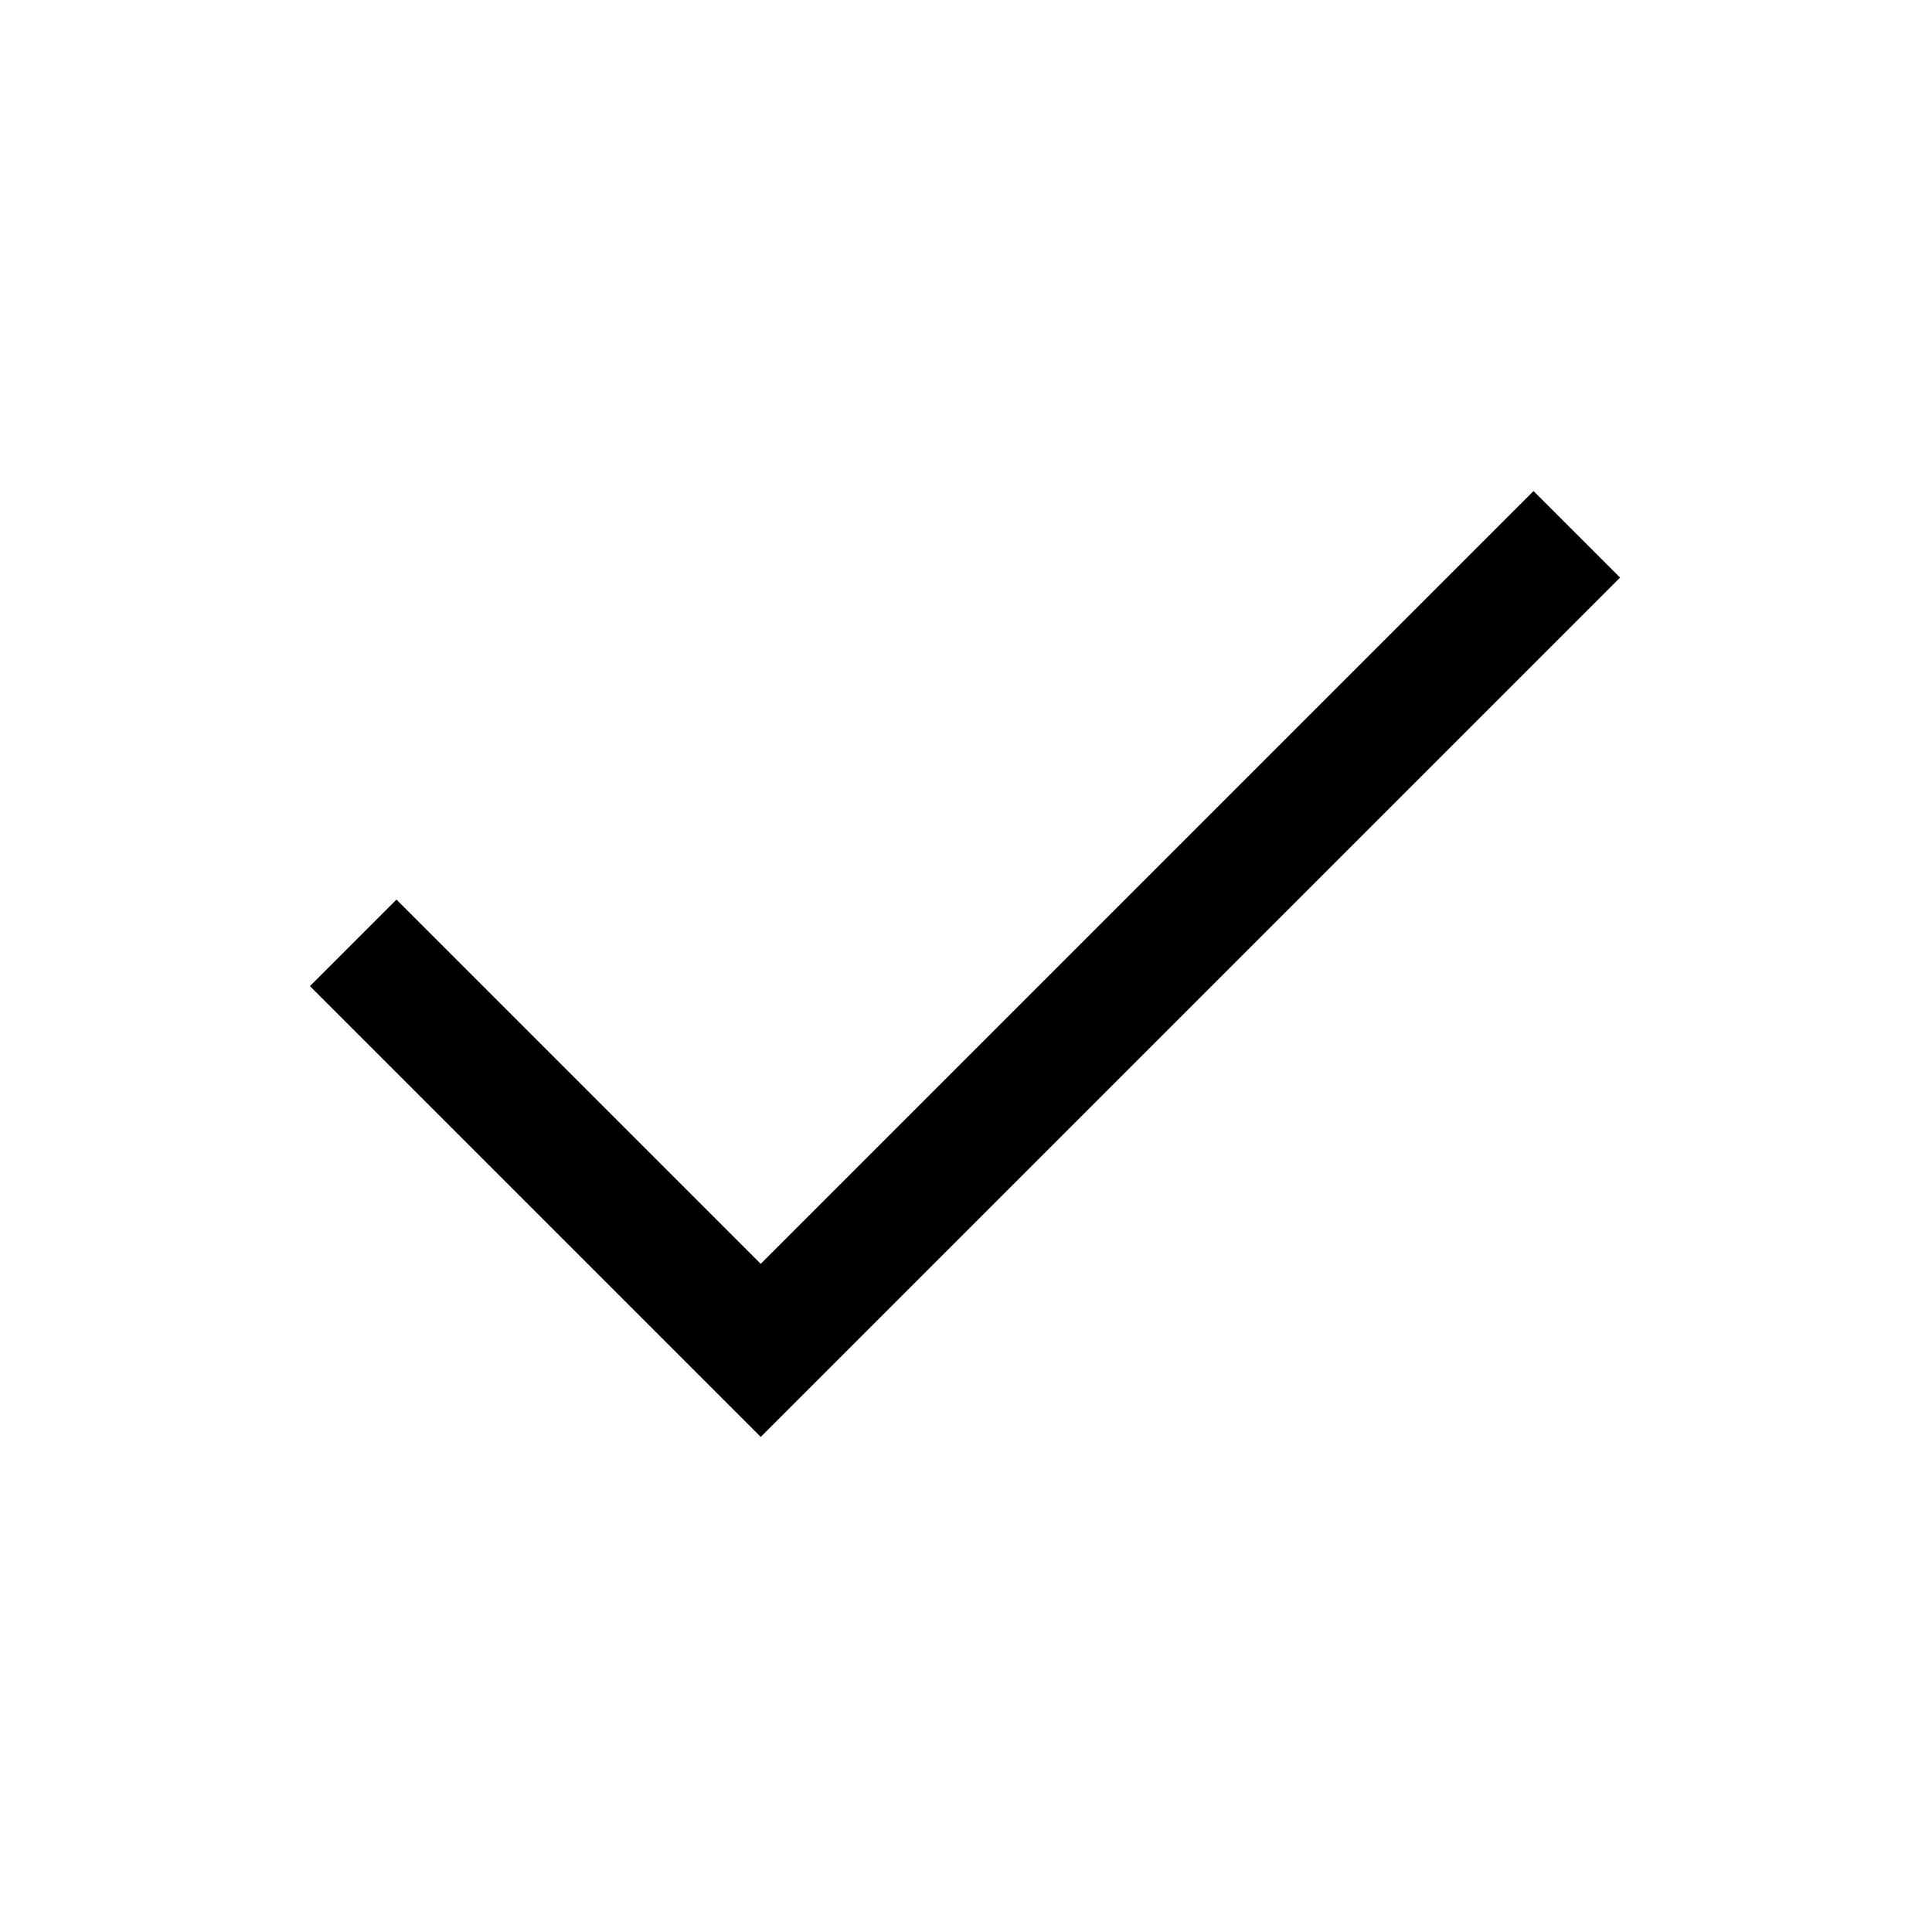
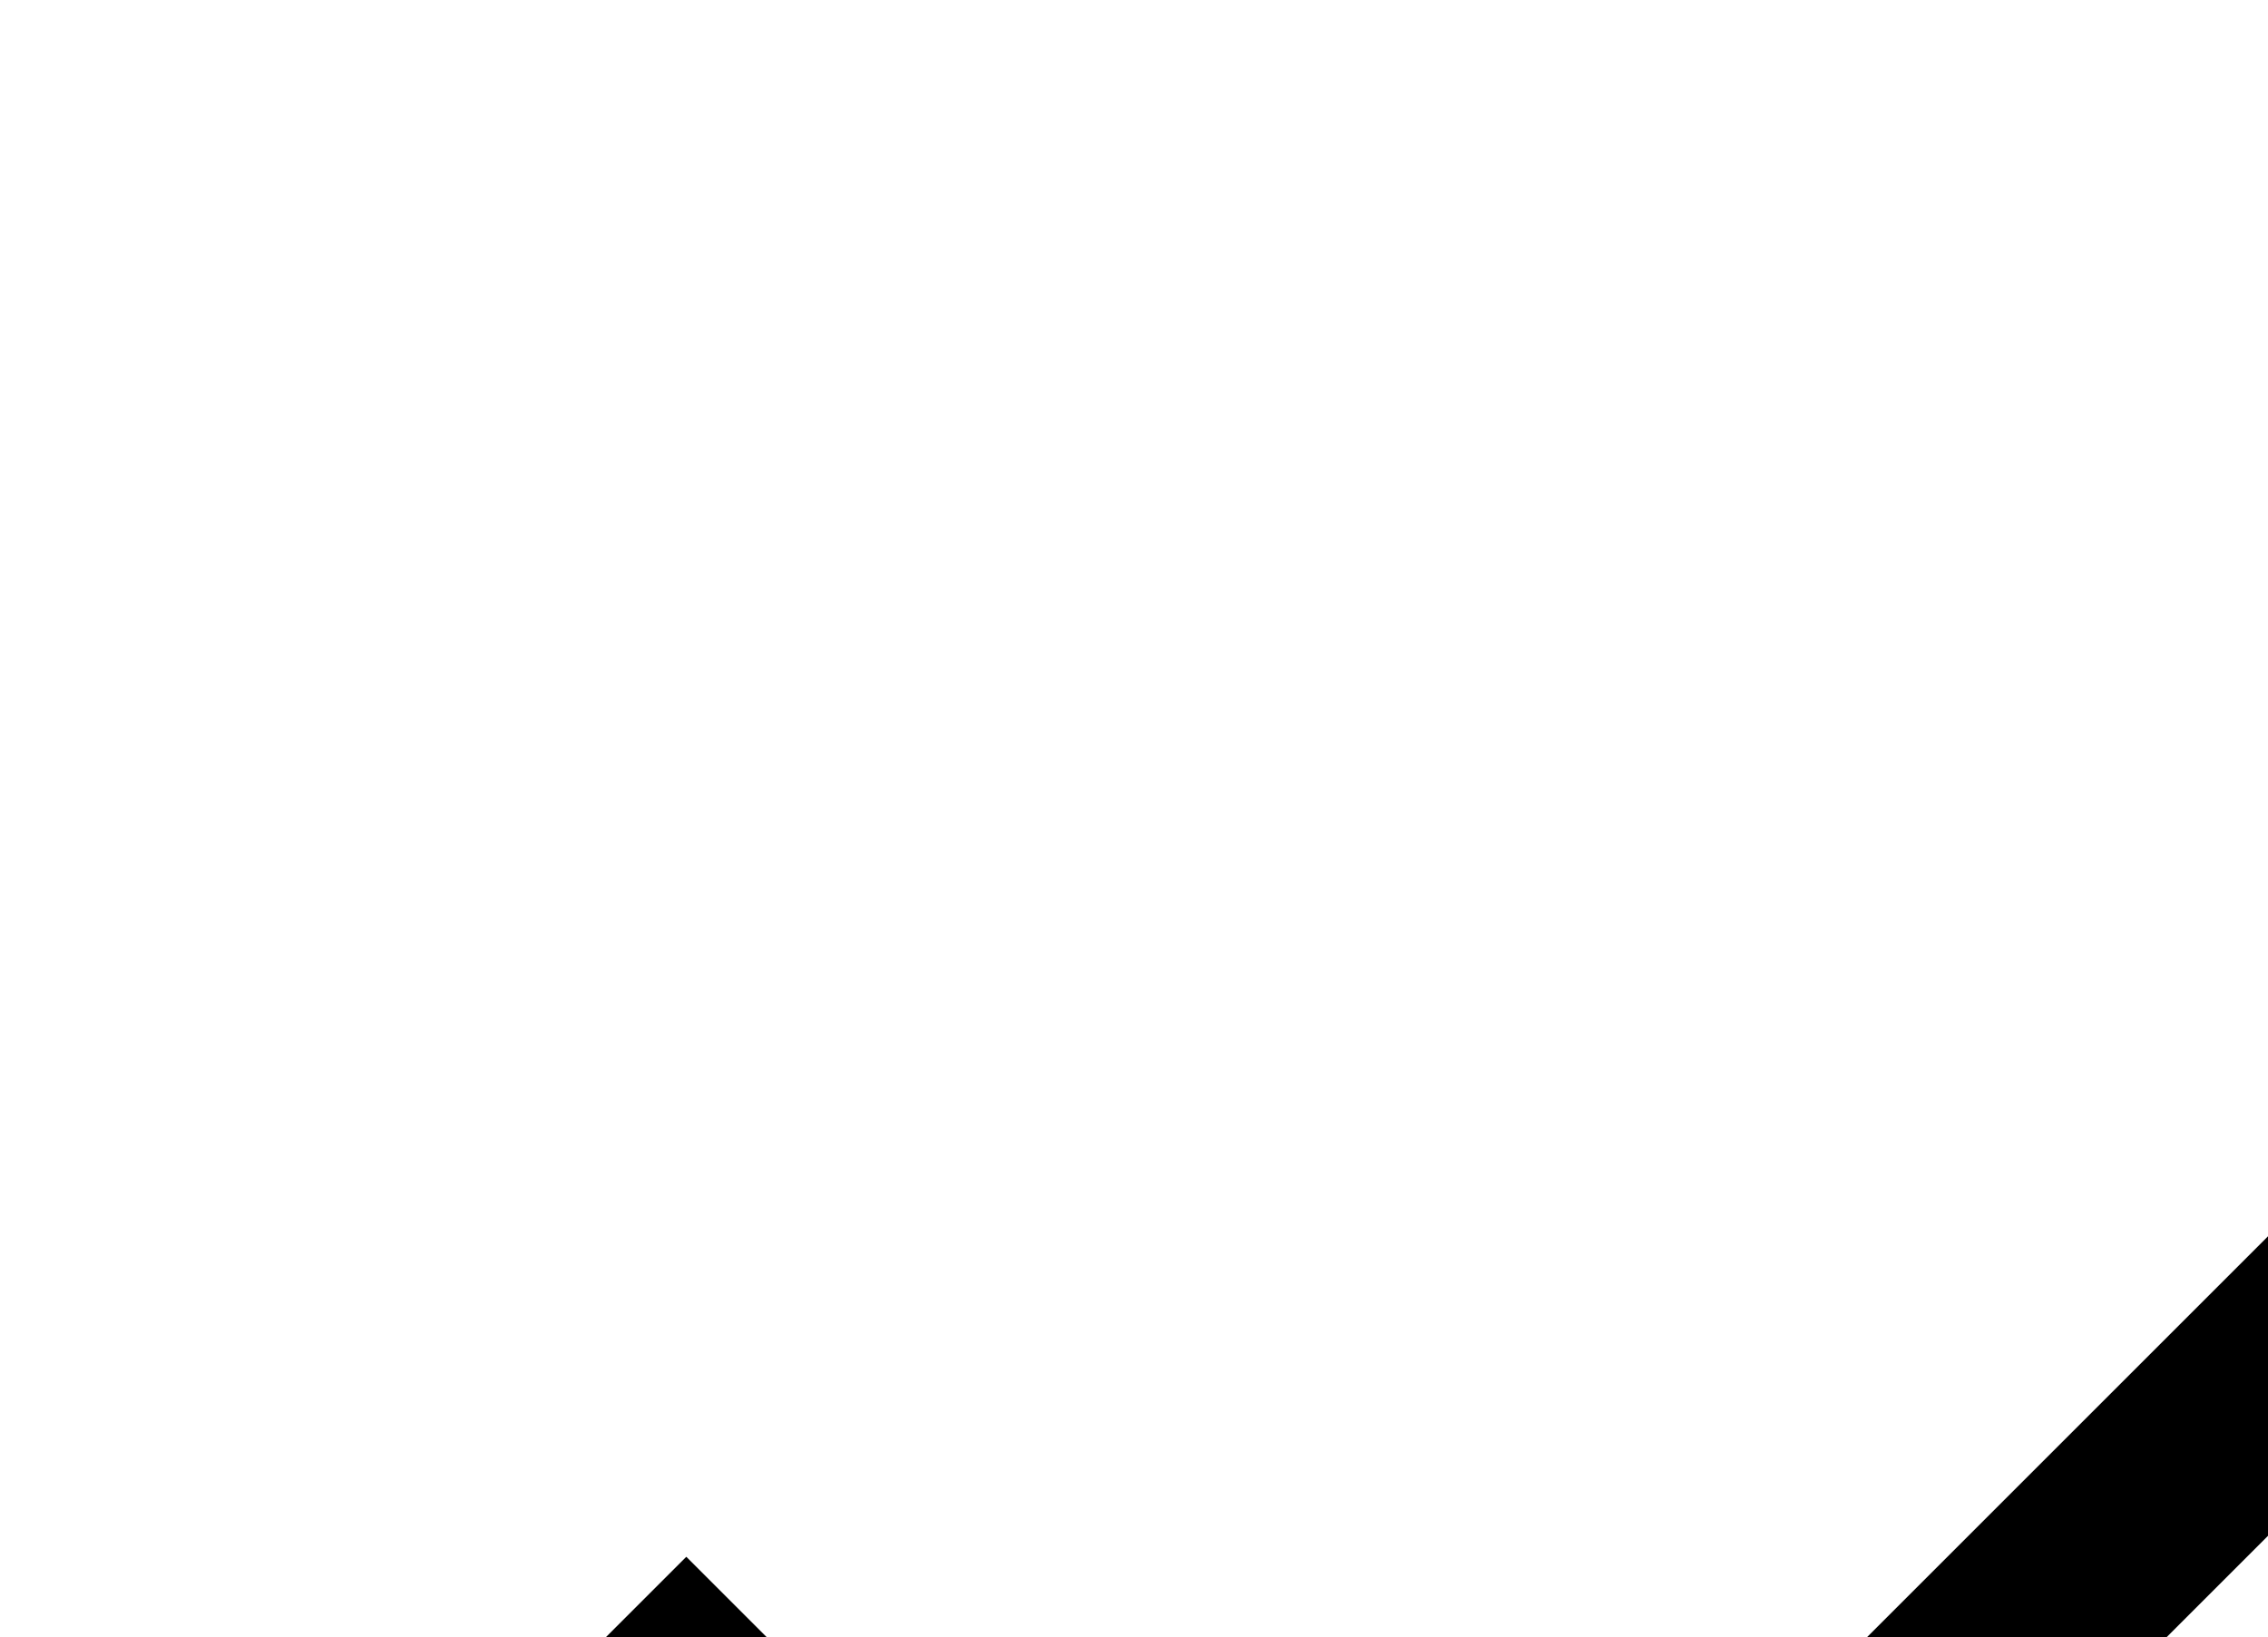
- <svg xmlns="http://www.w3.org/2000/svg" height="48" width="48">
+ <svg xmlns="http://www.w3.org/2000/svg" viewbox="0 0 48 48">
  <path d="M18.9 35.7 7.7 24.5l2.15-2.15 9.05 9.05 19.2-19.2 2.15 2.15Z" />
</svg>
